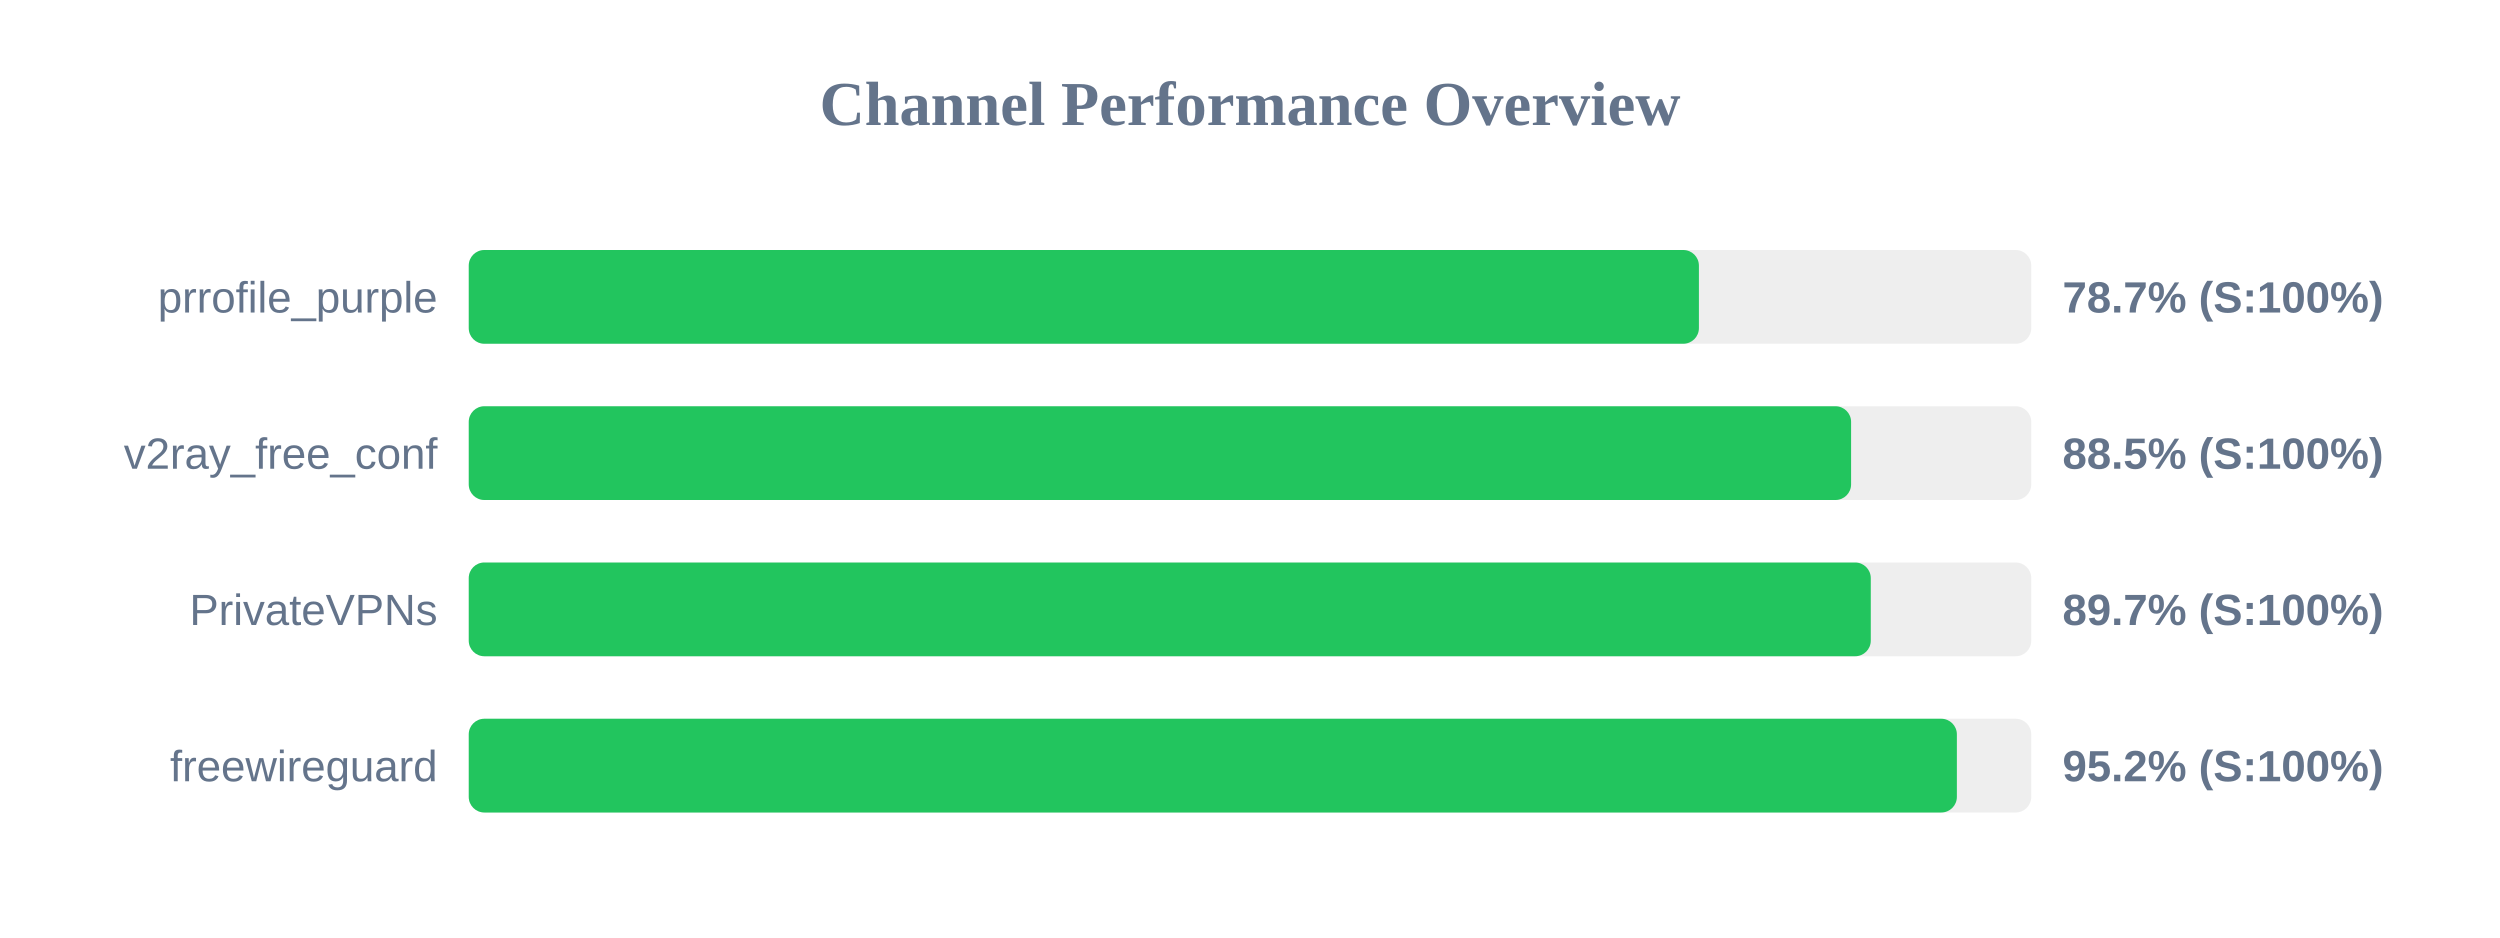
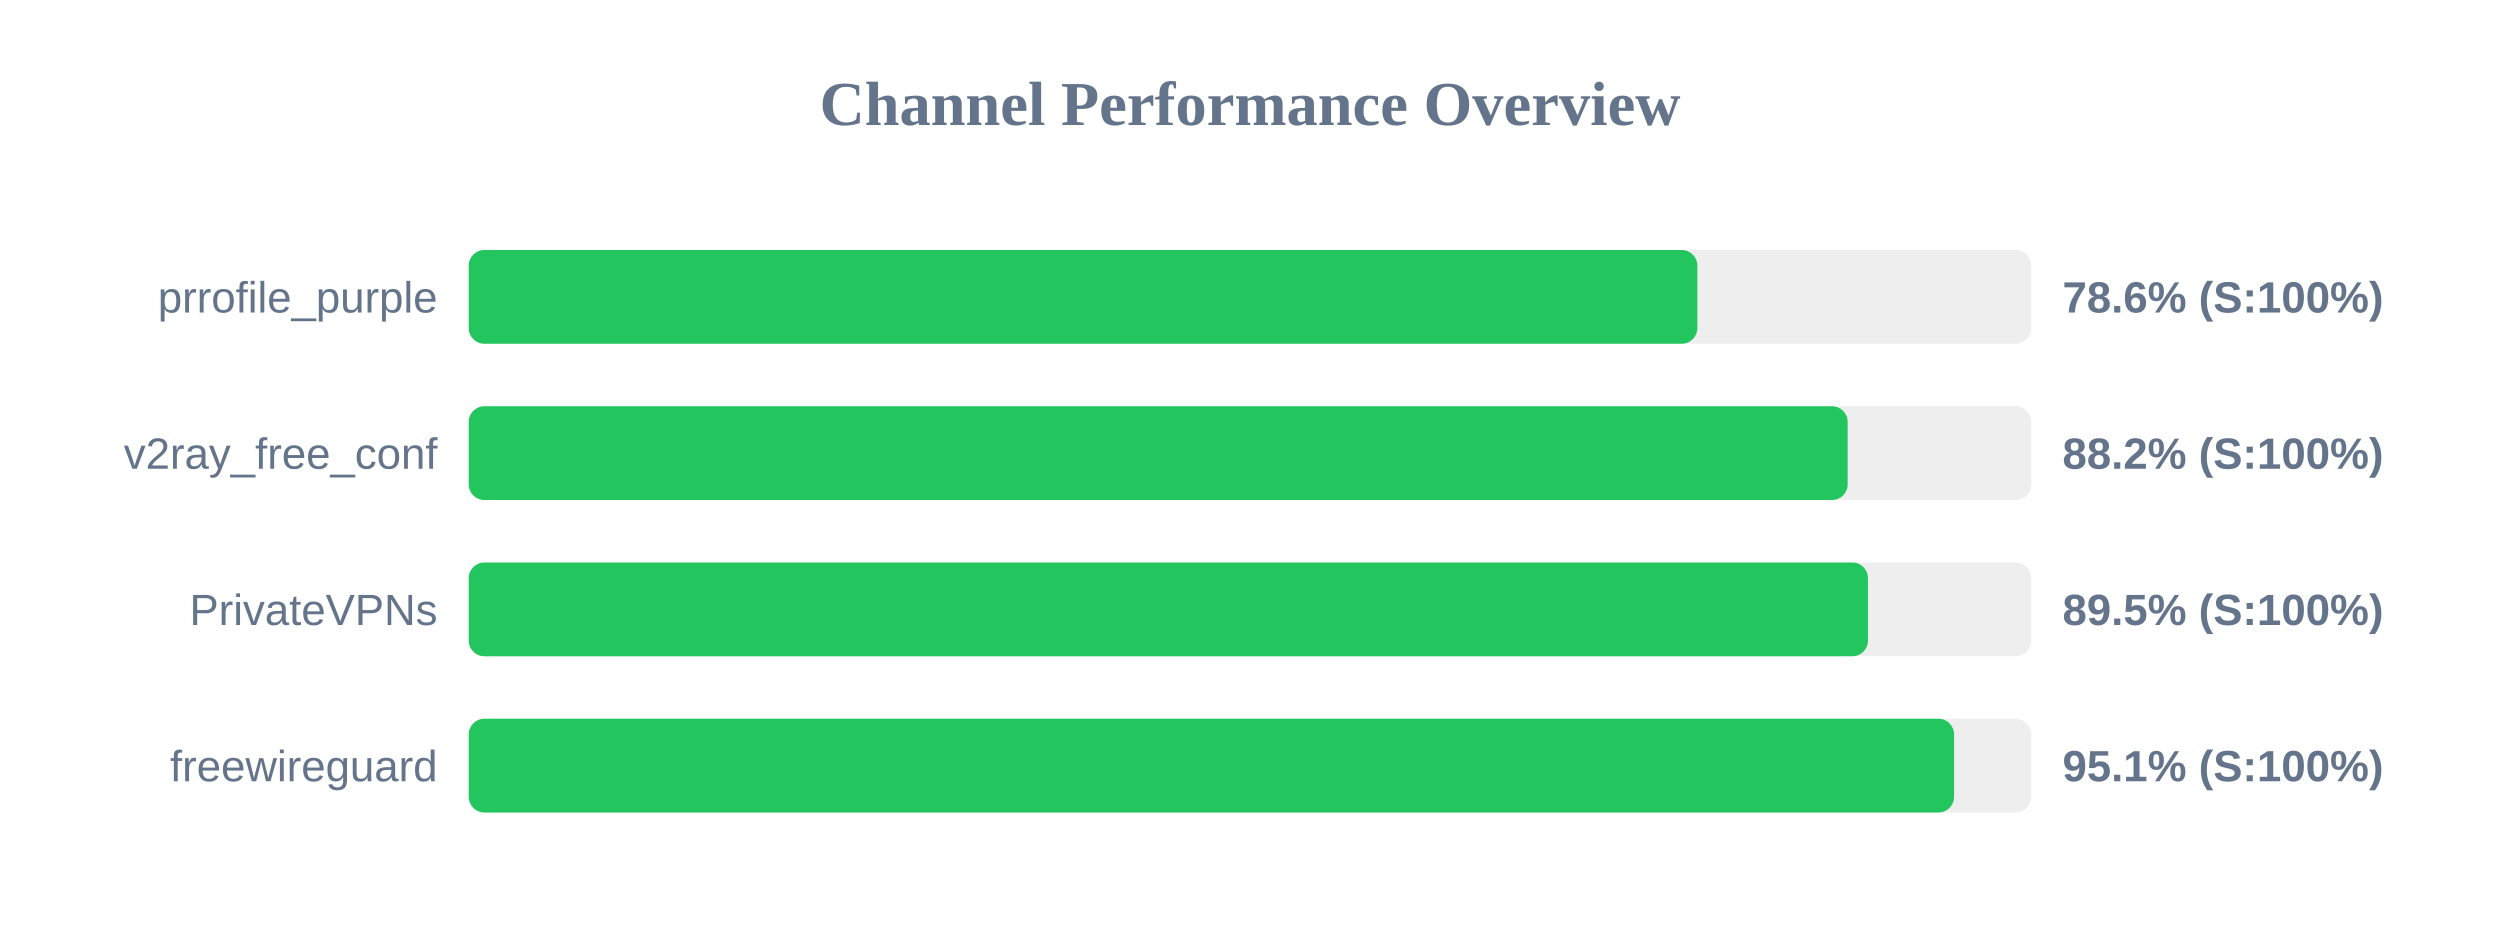
<svg xmlns="http://www.w3.org/2000/svg" width="800" height="300" version="1.1">
  <style>
        .row { font: 14px Arial; fill: #64748b; }
        .score { font: bold 14px Arial; fill: #64748b; }
    </style>
  <text x="400" y="40" text-anchor="middle" font-size="20px" font-weight="bold" fill="#64748b">Channel Performance Overview</text>
  <rect x="150" y="80" width="500" height="30" fill="#eee" rx="5" />
-   <rect x="150" y="80" width="393.65" height="30" fill="#22c55e" rx="5" />
+   <rect x="150" y="80" width="393.15" height="30" fill="#22c55e" rx="5" />
  <text x="140" y="100" text-anchor="end" class="row">prrofile_purple</text>
-   <text x="660" y="100" text-anchor="start" class="score">78.7% (S:100%)</text>
+   <text x="660" y="100" text-anchor="start" class="score">78.6% (S:100%)</text>
  <rect x="150" y="130" width="500" height="30" fill="#eee" rx="5" />
-   <rect x="150" y="130" width="442.35" height="30" fill="#22c55e" rx="5" />
+   <rect x="150" y="130" width="441.25" height="30" fill="#22c55e" rx="5" />
  <text x="140" y="150" text-anchor="end" class="row">v2ray_free_conf</text>
-   <text x="660" y="150" text-anchor="start" class="score">88.5% (S:100%)</text>
+   <text x="660" y="150" text-anchor="start" class="score">88.2% (S:100%)</text>
  <rect x="150" y="180" width="500" height="30" fill="#eee" rx="5" />
-   <rect x="150" y="180" width="448.65" height="30" fill="#22c55e" rx="5" />
+   <rect x="150" y="180" width="447.75" height="30" fill="#22c55e" rx="5" />
  <text x="140" y="200" text-anchor="end" class="row">PrivateVPNs</text>
-   <text x="660" y="200" text-anchor="start" class="score">89.7% (S:100%)</text>
+   <text x="660" y="200" text-anchor="start" class="score">89.5% (S:100%)</text>
  <rect x="150" y="230" width="500" height="30" fill="#eee" rx="5" />
-   <rect x="150" y="230" width="476.2" height="30" fill="#22c55e" rx="5" />
+   <rect x="150" y="230" width="475.3" height="30" fill="#22c55e" rx="5" />
  <text x="140" y="250" text-anchor="end" class="row">freewireguard</text>
-   <text x="660" y="250" text-anchor="start" class="score">95.2% (S:100%)</text>
+   <text x="660" y="250" text-anchor="start" class="score">95.1% (S:100%)</text>
</svg>
